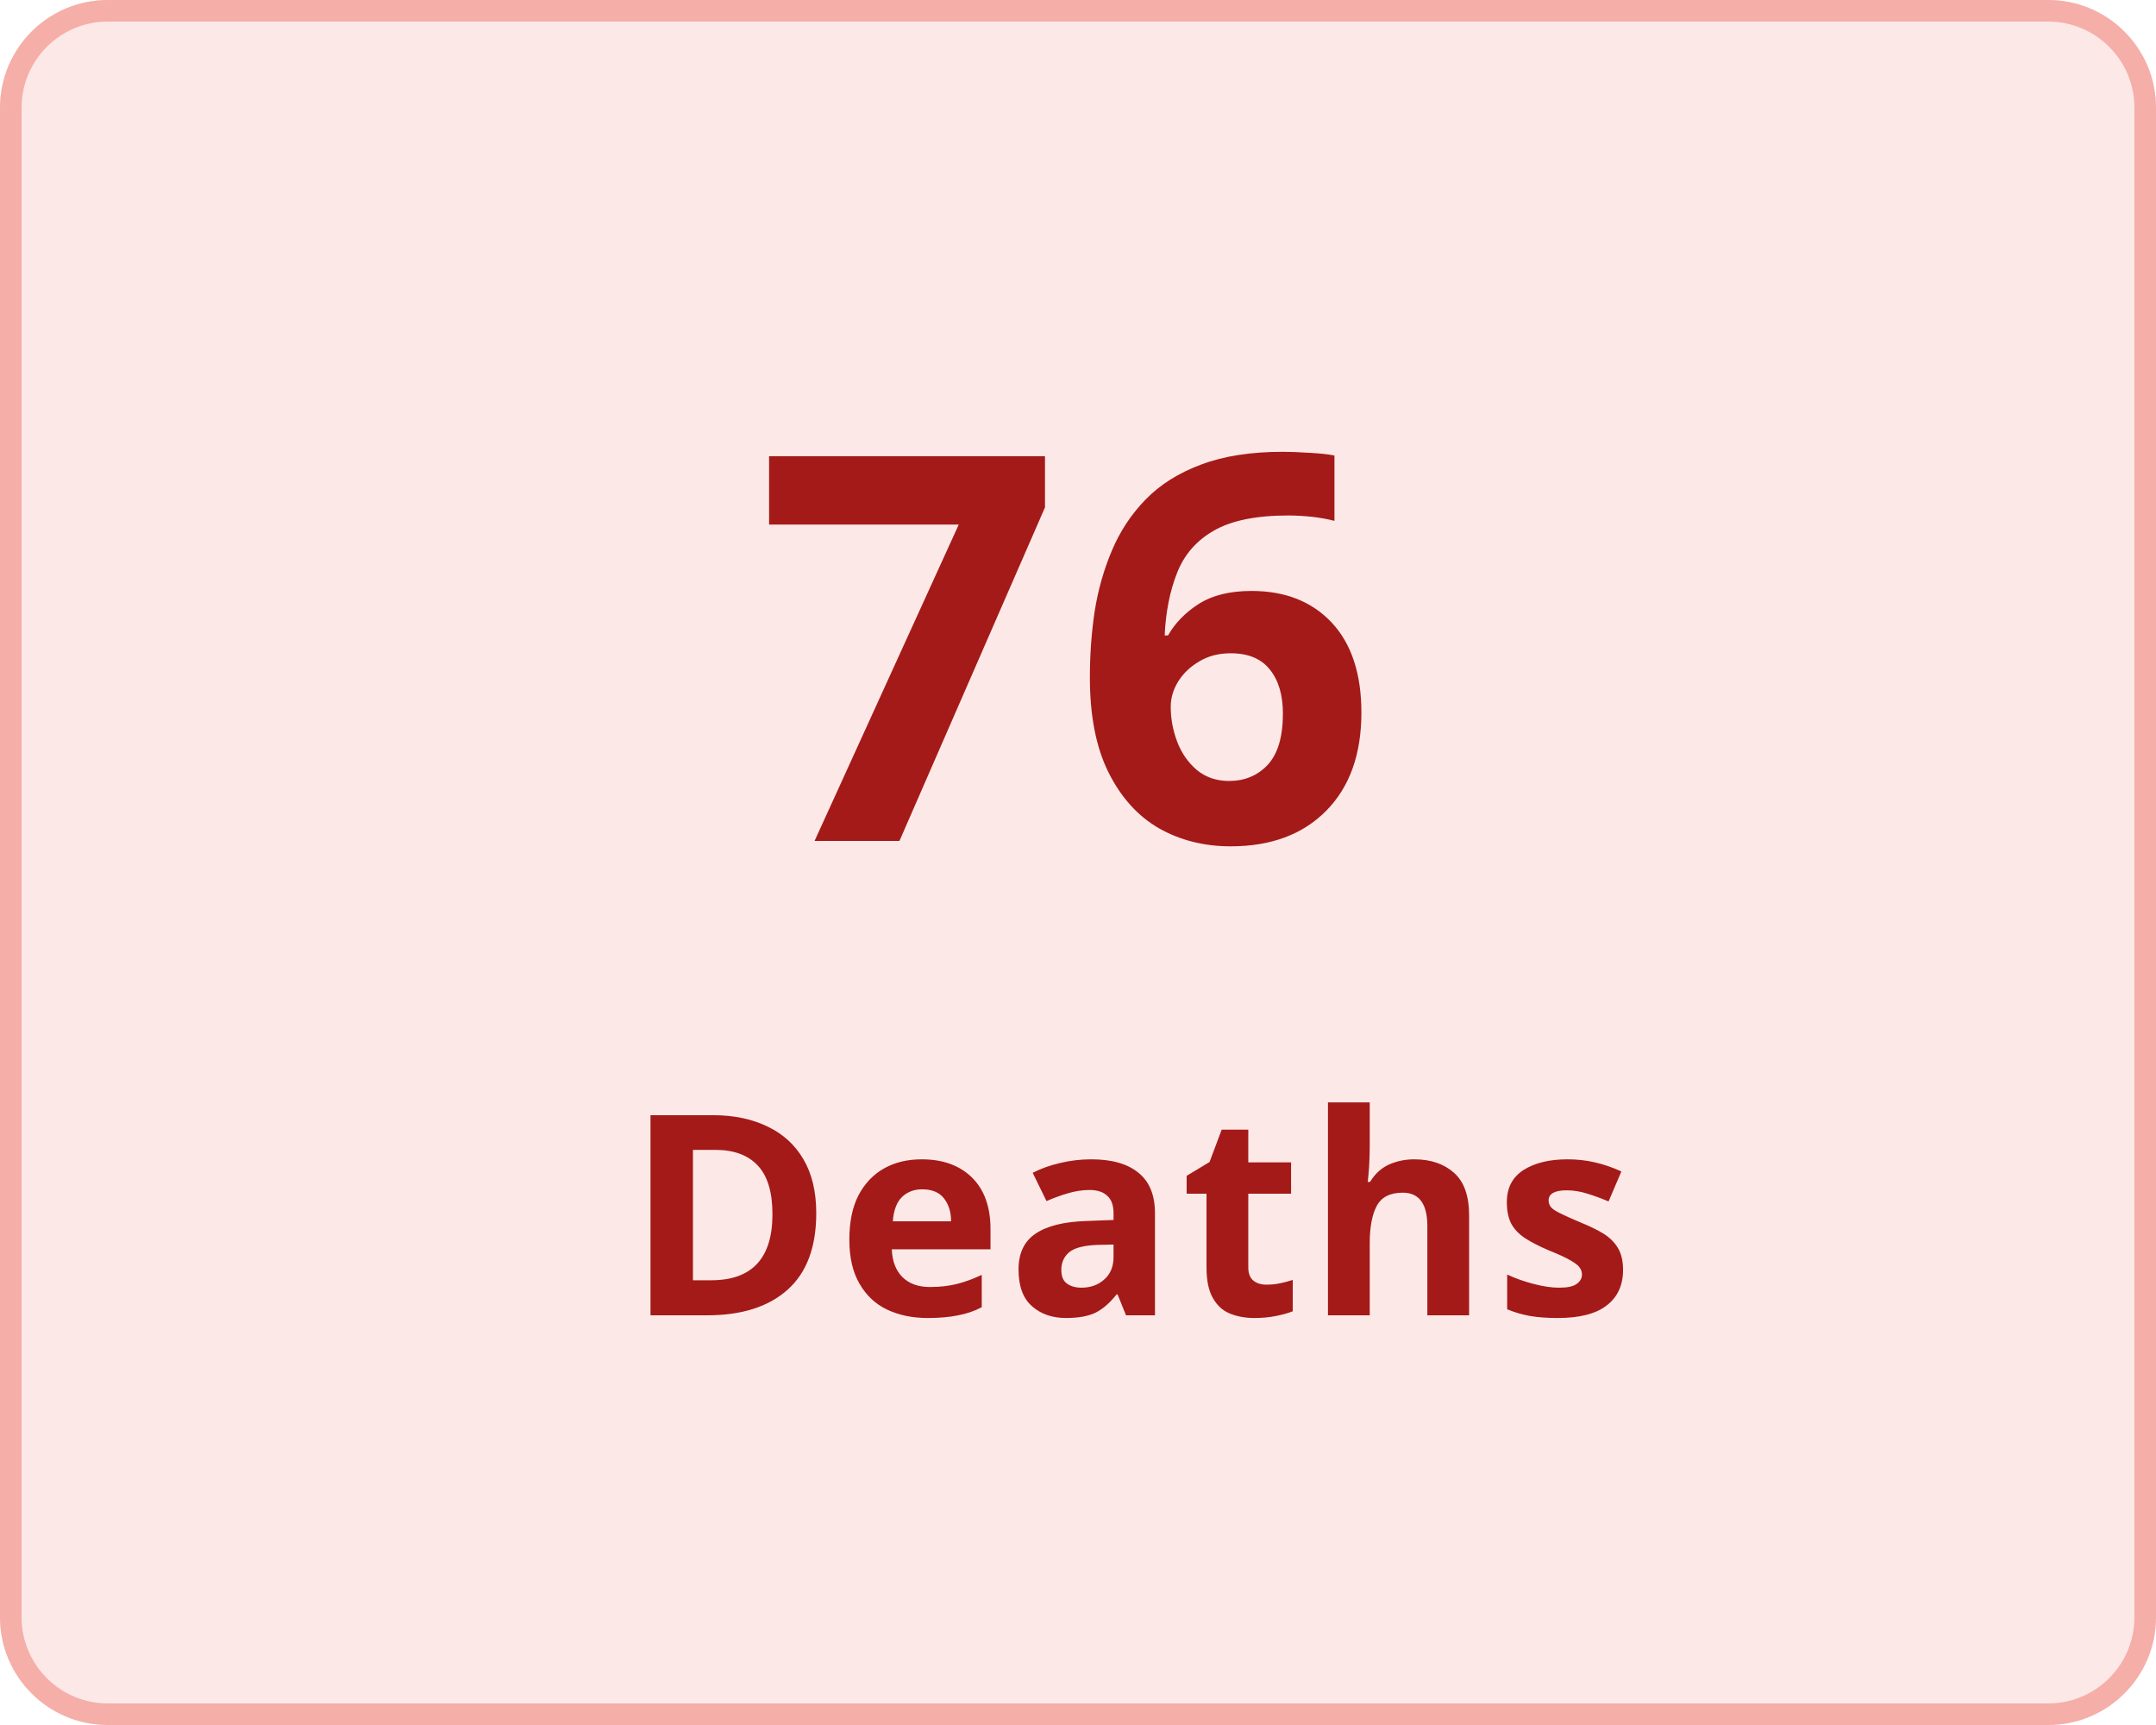
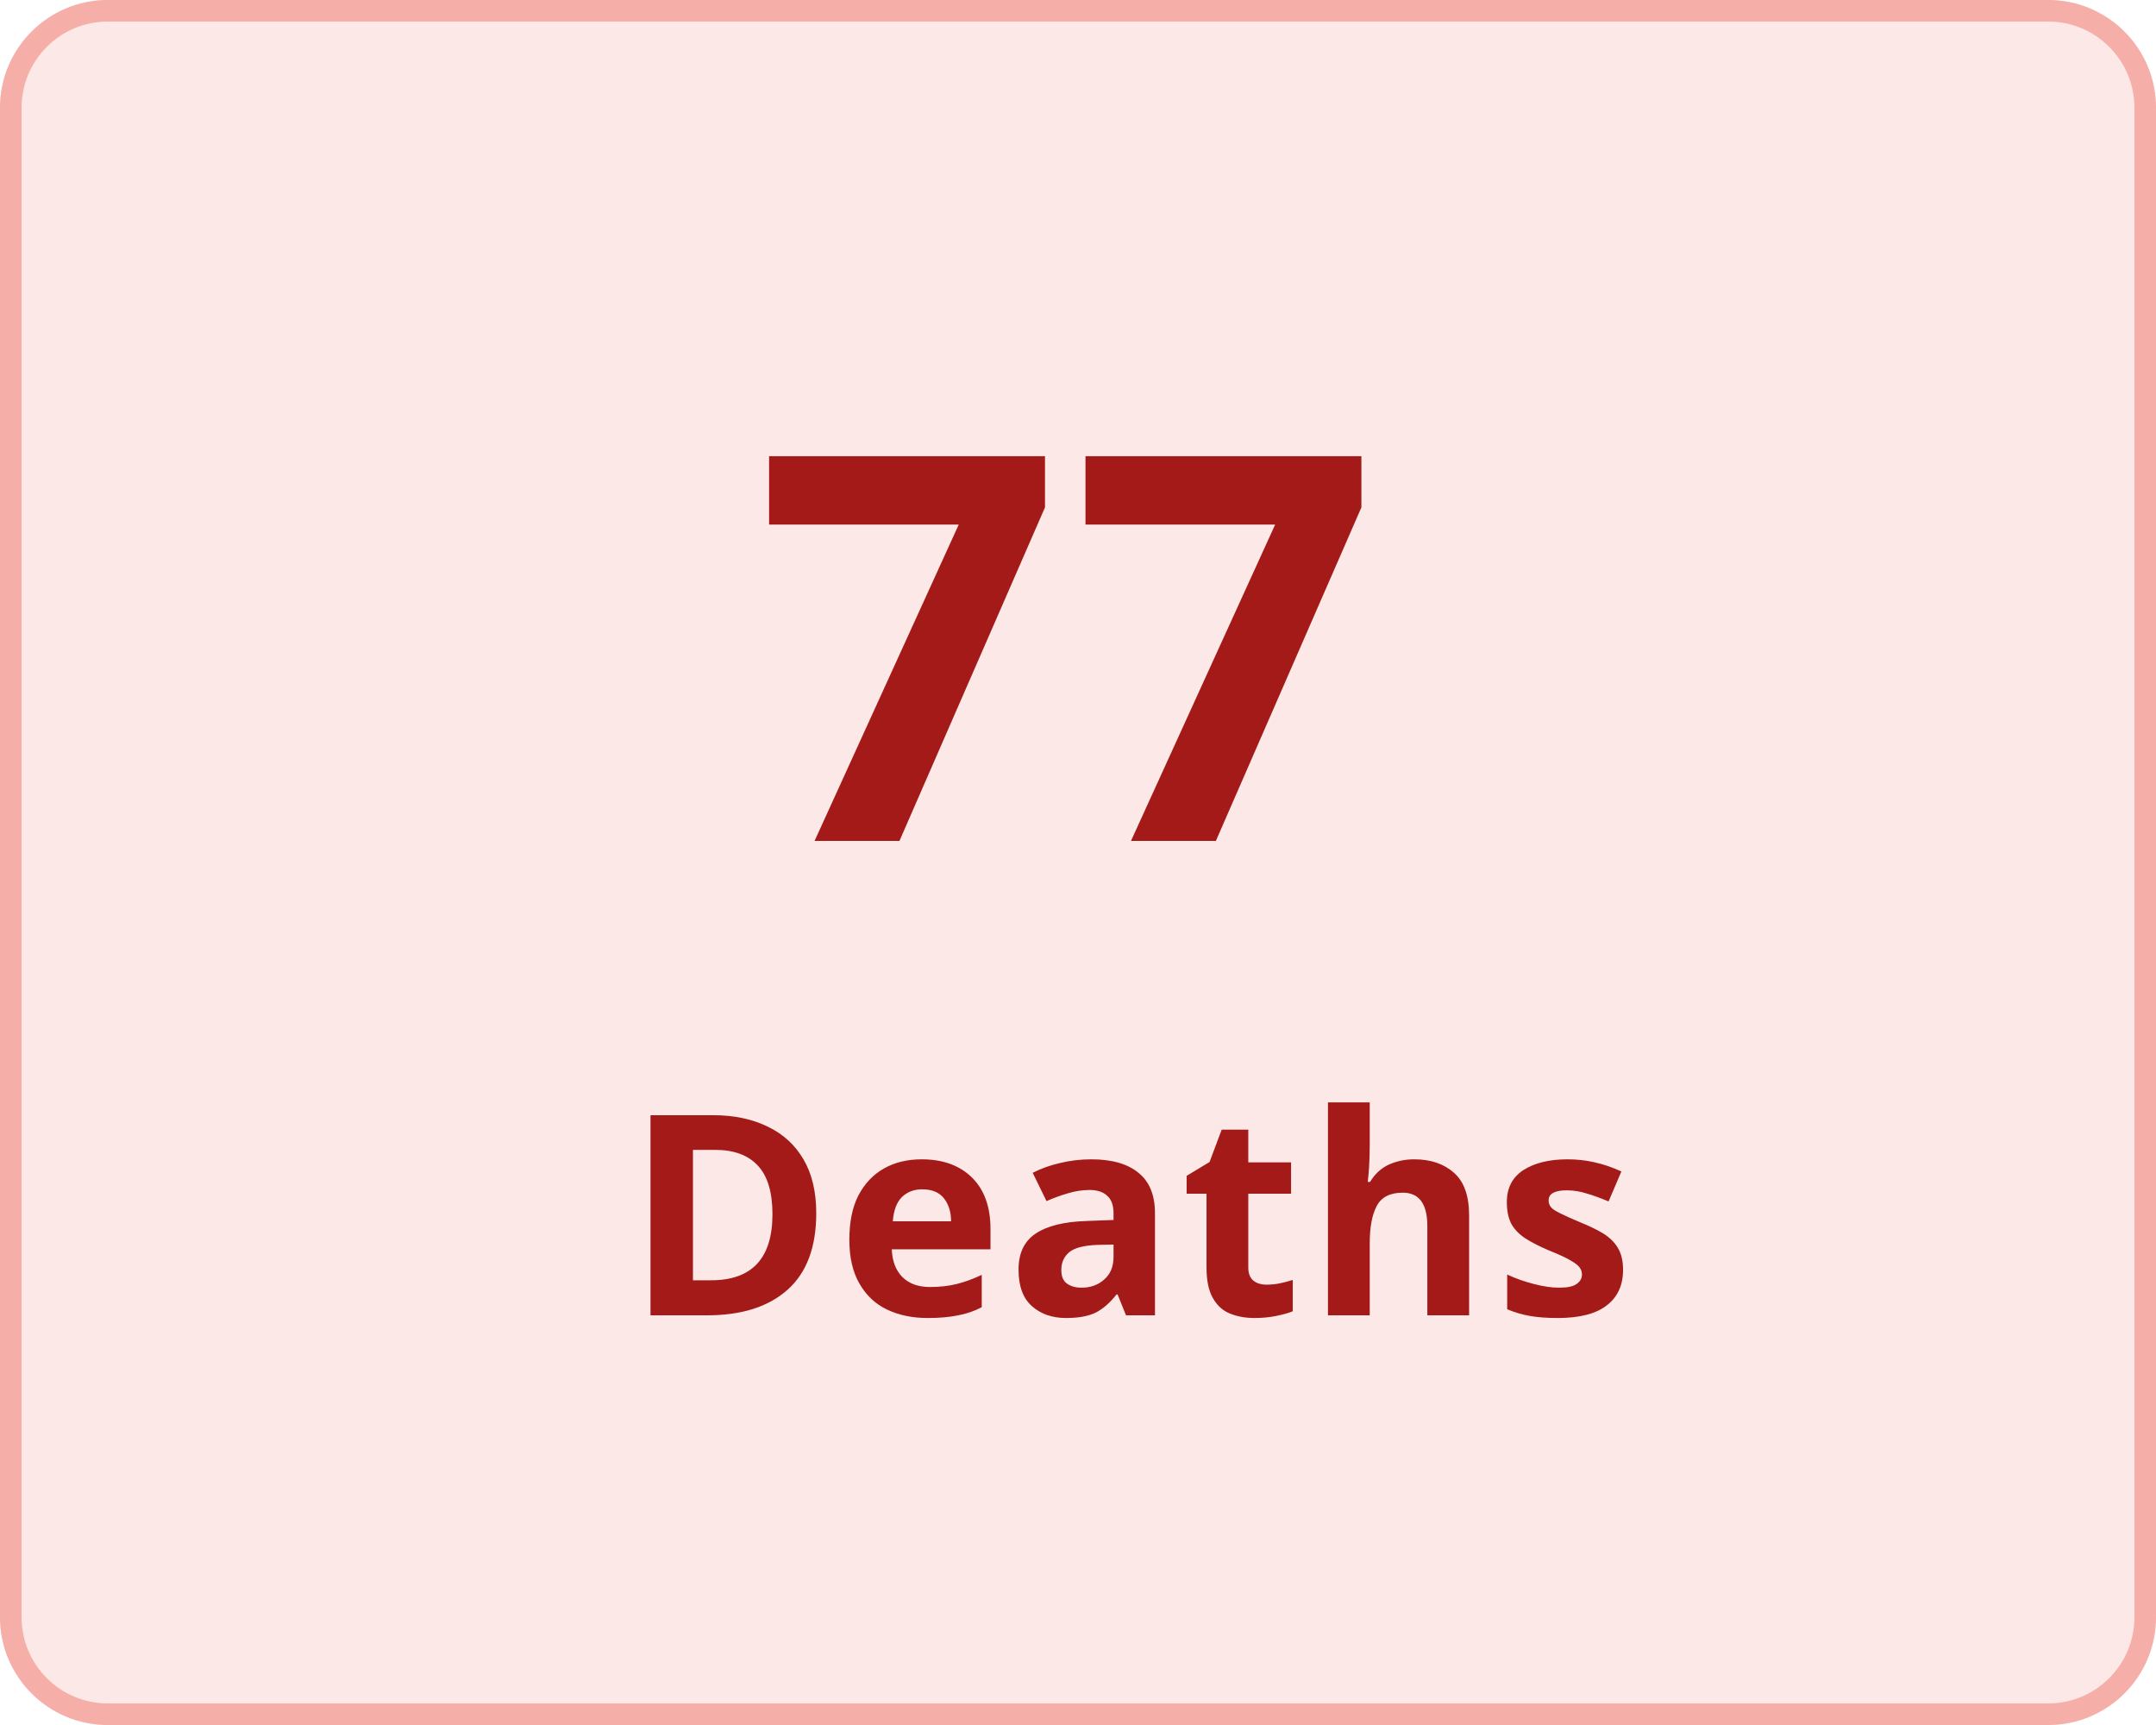
<svg xmlns="http://www.w3.org/2000/svg" width="100" height="80" viewBox="0 0 100 80">
  <g transform="translate(-149 -136)">
    <g transform="translate(149 136)" fill="#fce8e7" stroke="#f5aea8" stroke-width="1">
      <rect width="100" height="80" rx="5" stroke="none" />
      <rect x="0.5" y="0.5" width="99" height="79" rx="4.5" fill="none" />
    </g>
    <g transform="translate(-6 5)">
      <text transform="translate(190 170)" fill="#a41a18" font-size="25" font-family="Nunito-SemiBold, Nunito" font-weight="600" letter-spacing="0.015em">
-         <tspan x="0" y="0">76</tspan>
+         <tspan x="0" y="0">77</tspan>
      </text>
      <text transform="translate(184 192)" fill="#a41a18" font-size="13" font-family="Nunito-SemiBold, Nunito" font-weight="600" letter-spacing="0.015em">
        <tspan x="0" y="0">Deaths</tspan>
      </text>
    </g>
  </g>
</svg>
